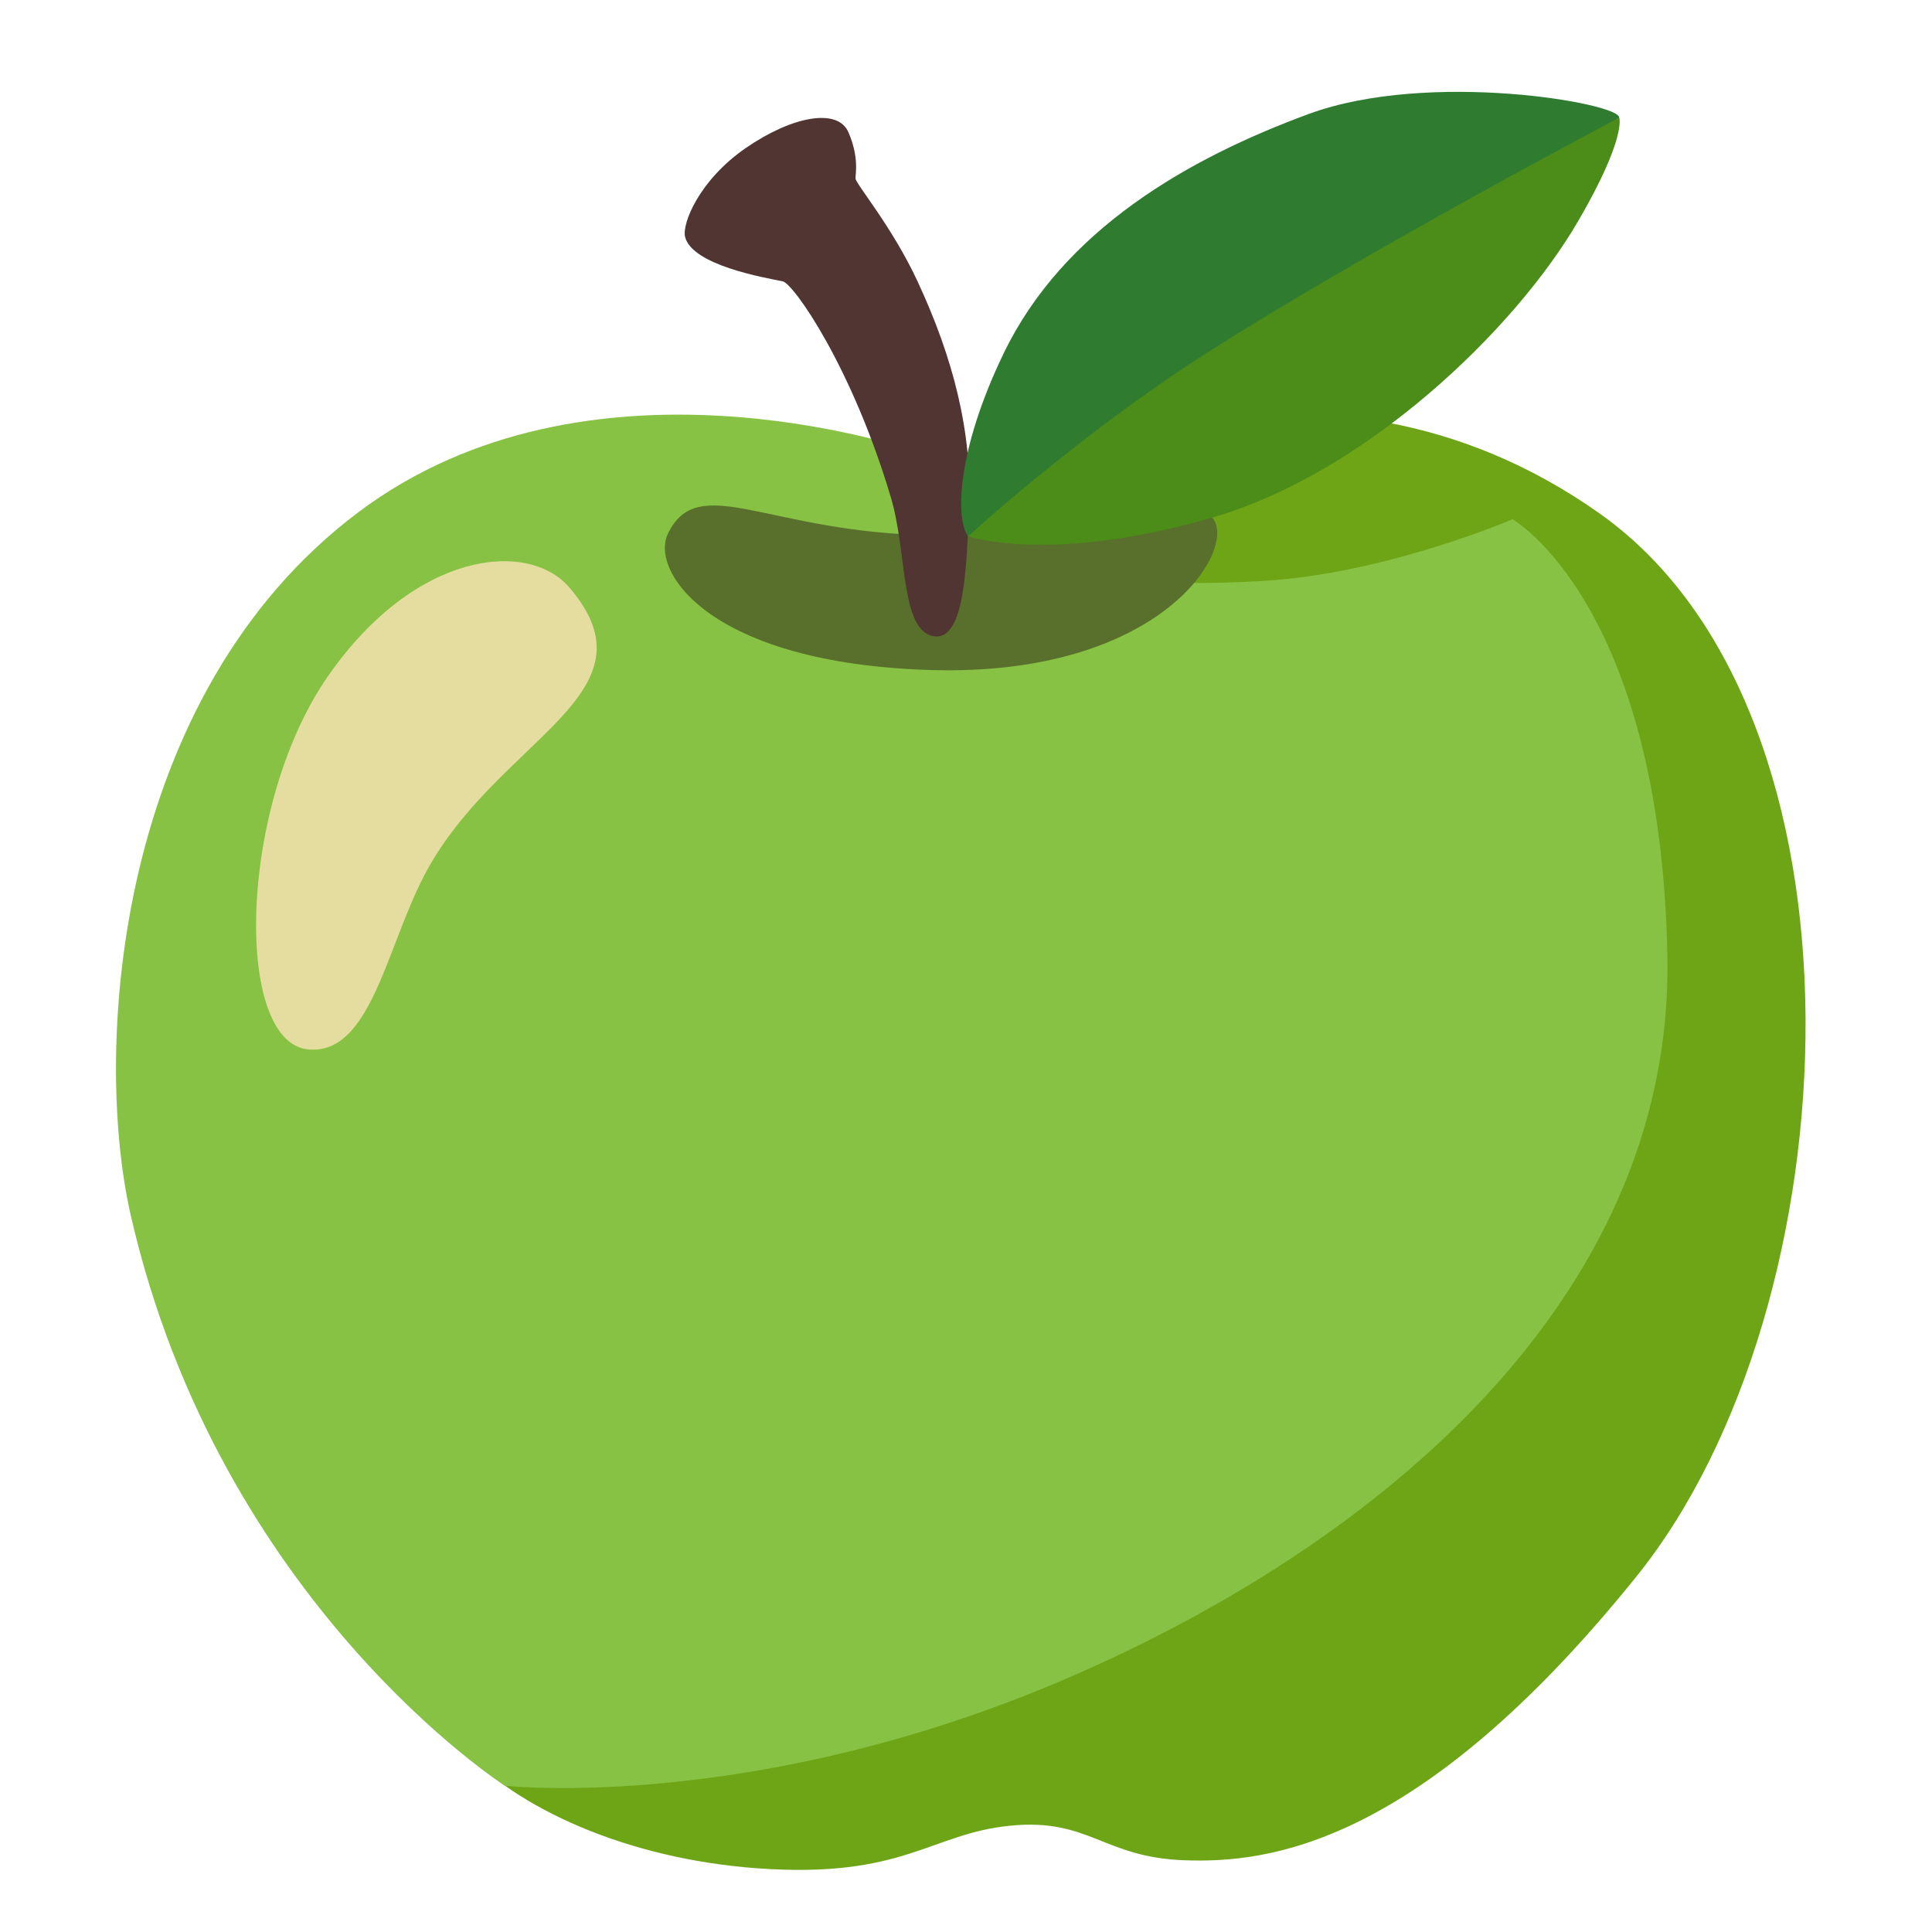
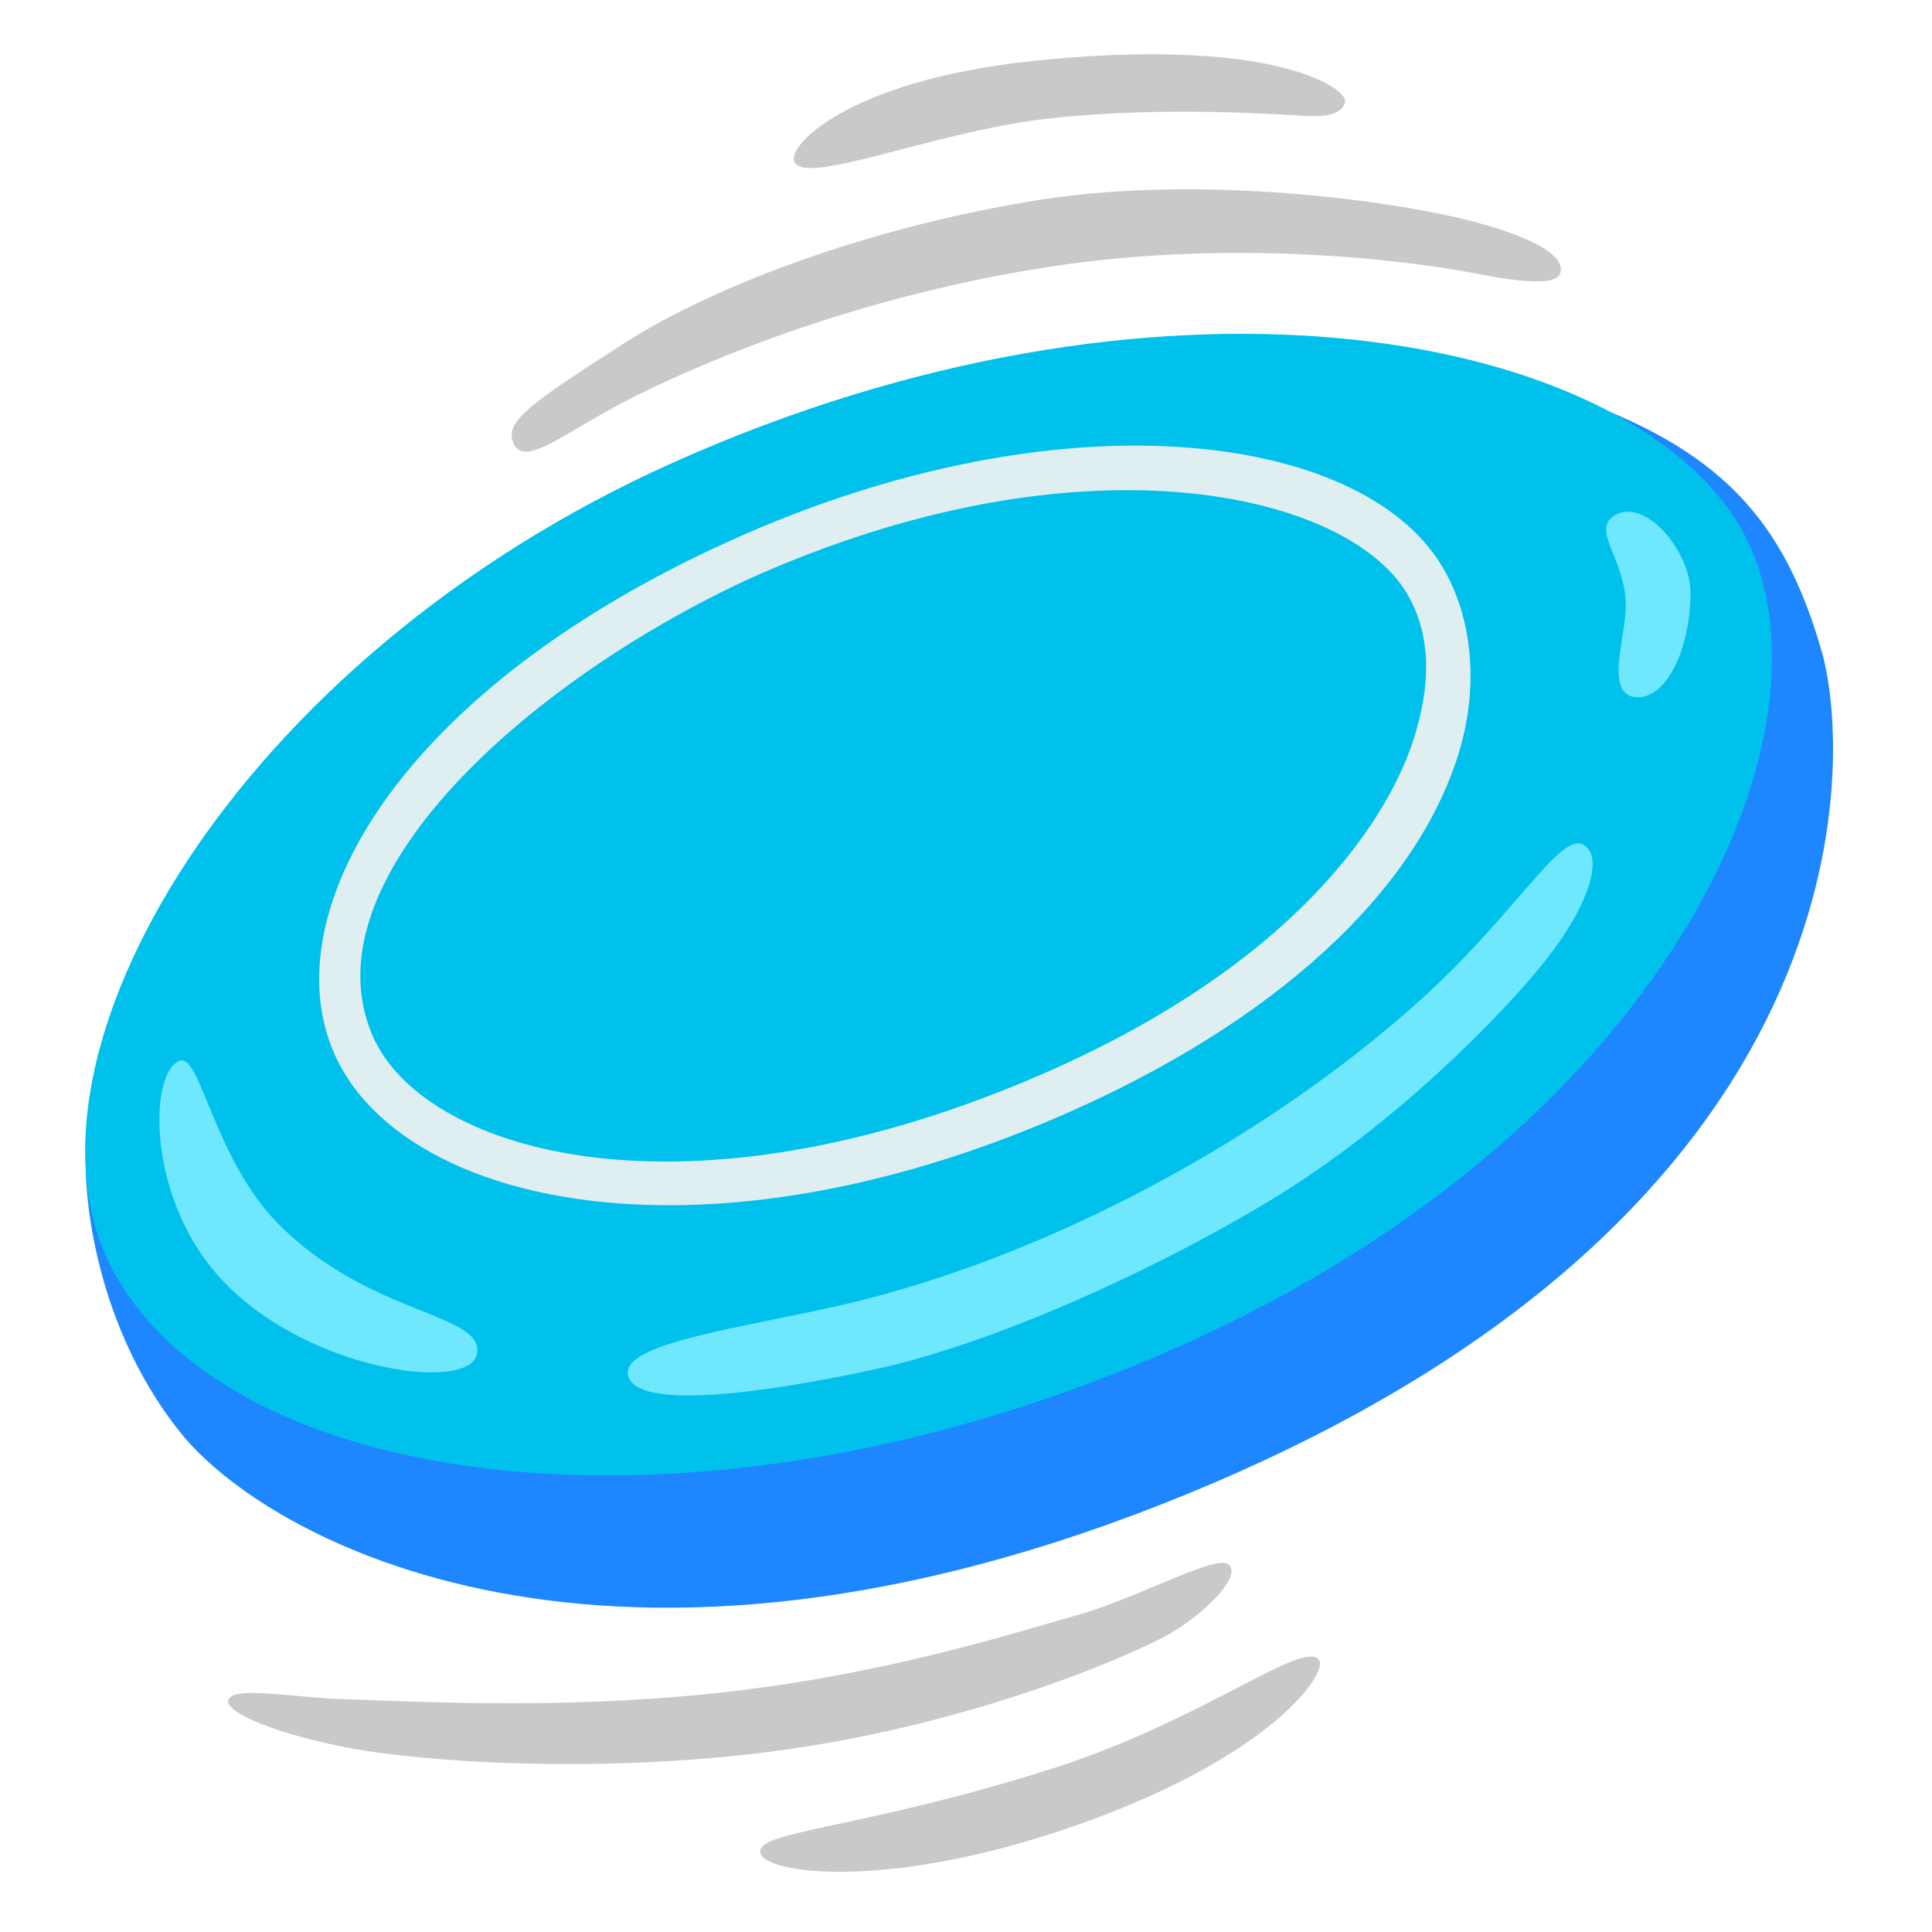
<svg xmlns="http://www.w3.org/2000/svg" version="1.1" id="Layer_2" x="0px" y="0px" viewBox="0 0 128 128" style="enable-background:new 0 0 128 128;" xml:space="preserve">
-   <path style="fill:#6EA517;" d="M78.7,52.85L60.22,36.83l6.86-5.1c0,0,19.91-11.15,38.9,2.29c18.66,13.2,16.9,52.45,2.46,70.4  s-24.47,19.01-29.92,18.83c-5.46-0.18-6.34-2.82-11.62-2.29c-5.28,0.53-7.04,3.52-16.72,2.82c-8.78-0.64-16.02-4.05-19.54-7.92  C27.31,112.18,78.7,52.85,78.7,52.85z" />
-   <path style="fill:#87C244;" d="M100.21,34.4c0,0-7.93,3.42-15.85,4.04c-7.93,0.62-22.07-0.47-22.07-0.47s-1.55-8.24-2.02-8.24  c-0.47,0-21.28-7.24-36.52,4.2C7.69,45.98,6.11,69.38,8.67,80.55c5.89,25.67,24.78,37.76,24.78,37.76s16.87,1.87,38.01-7.45  s39.44-25.64,39.01-47.55C110,39.99,100.21,34.4,100.21,34.4z" />
-   <path style="fill:#E5DD9F;" d="M37.7,38.9c-2.71-3.13-10.15-2.43-15.93,5.84c-6.02,8.6-6.29,24.36-1.33,24.79  c4.07,0.35,5.11-6.54,7.61-11.42C32.75,48.95,43.9,46.07,37.7,38.9z" />
-   <path style="fill:#59702C;" d="M44.25,35.36c-1.19,2.48,2.73,8.58,17.37,9.03c15.4,0.47,20.45-8.11,18.69-10.11  c-1.76-2-7.52,1.29-18.45,1.18S46.28,31.15,44.25,35.36z" />
-   <path style="fill:#513532;" d="M51.86,18.64c-1.18-0.24-5.99-1.06-6.47-2.94c-0.22-0.89,0.94-3.76,4-5.88s6.11-2.7,6.82-1.06  c0.71,1.65,0.47,2.7,0.47,3.06c0,0.35,2.42,3.18,4.11,6.82c2.35,5.05,3.64,9.99,3.41,15.05c-0.17,3.66-0.24,8.82-2.35,8.46  c-2.2-0.37-1.74-5.53-2.82-9.17C56.45,24.29,52.57,18.79,51.86,18.64z" />
-   <path style="fill:#2F7C31;" d="M82.59,24.36c0.24-0.35,24.57-15.63,24.68-16.57S94.7,4.61,86.71,7.55s-16.27,7.67-20.22,15.87  c-3.17,6.58-3.17,11.05-2.35,12.11C64.53,36.03,82.59,24.36,82.59,24.36z" />
-   <path style="fill:#4C8C19;" d="M79.89,23.42c10.74-6.86,27.39-15.63,27.39-15.63s0.5,1.31-2.7,6.82  c-4.23,7.29-14.11,16.69-24.1,19.63c-10.84,3.19-16.34,1.29-16.34,1.29S71.43,28.83,79.89,23.42z" />
+   <path style="fill:#1E86FF;" d="M14.44,69.4l-8.75,8.22c0,0-0.02,9.43,6.27,17.3c5.62,7.03,28.24,19.84,66.7,4.06  c45.66-18.73,43.92-49.14,42.06-55.72c-2.48-8.76-6.68-13.58-17.12-17.12S14.44,69.4,14.44,69.4z" />
+   <path style="fill:#00C1EC;" d="M44.63,30.63c-29.06,13-44.36,39.51-37.27,53.3c7.85,15.28,40.28,19.4,72.12,4.66  c32.61-15.1,43.61-42.49,35.22-54.61S76.64,16.31,44.63,30.63z" />
+   <path style="fill:#6FE8FD;" d="M11.91,70.28c-1.92,0.64-2.22,8.18,1.97,13.55c5.33,6.83,17.13,8.57,17.71,5.9  c0.6-2.75-7.16-2.53-13.2-8.7C14.15,76.7,13.3,69.82,11.91,70.28z" />
+   <path style="fill:#6FE8FD;" d="M41.66,91.27c1,2.49,11.83,0.43,16.44-0.58c7.41-1.62,17.95-6.25,26.17-11.23  s15.28-12.27,18.06-15.75c2.78-3.47,4.05-6.95,2.55-7.76c-1.51-0.81-4.5,4.61-10.65,10.19c-9.96,9.03-24.31,16.9-37.74,20.15  C49.54,87.96,40.73,88.95,41.66,91.27z" />
+   <path style="fill:#6FE8FD;" d="M107.06,34.1c-1.75,0.95,0.58,2.84,0.65,5.89c0.05,2.13-1.38,5.82,0.51,6.18  c1.89,0.36,3.73-2.65,3.78-6.84C112.04,36.57,109.06,33.02,107.06,34.1z" />
+   <g>
+     <path style="fill:#DFEEF1;" d="M44.31,79.85c-11.37,0-19.58-4.07-22.19-10.11c-3.99-9.2,4.17-23.95,26.33-33.95l0,0   c21.75-9.81,41.69-7.23,47.08,1.71c2.03,3.36,2.54,8.08,0.99,12.79c-3.18,9.67-13.36,18.3-27.48,24.16   C59.93,78.23,51.49,79.85,44.31,79.85z M49.54,38.39C34.8,45.24,20.23,58.34,24.69,68.63c3.26,7.53,19.9,12.7,43.05,3.09   c18.99-7.88,24.48-18.36,25.86-22.57c1.29-3.92,1.18-7.22-0.41-9.87C89.15,32.58,71.49,28.49,49.54,38.39L49.54,38.39z" />
+   </g>
+   <path style="fill:#C9C9C9;" d="M34.06,29.45c0.82,1.56,3.58-1.02,8.28-3.33s14.51-6.49,27.23-8.45s24.58-0.26,28.08,0.43  c3.5,0.68,5.46,0.77,5.72,0c0.26-0.77-0.6-2.05-5.72-3.41s-17.92-3.16-28.76-1.45s-21.37,5.53-27.6,9.54S33.3,27.99,34.06,29.45z" />
+   <path style="fill:#C9C9C9;" d="M52.59,10.58c0.3,1.97,9.22-1.88,16.9-2.73C77.14,7,84.93,7.6,86.47,7.68  c1.54,0.09,2.48-0.17,2.65-0.94c0.17-0.77-4.22-4.22-19.63-2.81C56.55,5.1,52.41,9.45,52.59,10.58z" />
+   <path style="fill:#C9C9C9;" d="M15.12,112.66c-0.18,0.71,2.62,2.06,7.6,3.07c5.04,1.02,17.49,1.88,29.45,0.17  c12.75-1.82,22.86-6.29,25.17-7.57c2.3-1.28,4.88-3.78,4.11-4.63c-0.77-0.85-5.89,2.13-10.16,3.33s-12.72,3.93-23.64,5.12  s-21.34,0.51-24.75,0.43C19.47,112.49,15.37,111.64,15.12,112.66z" />
+   <path style="fill:#C9C9C9;" d="M50.37,122.74c0.25,1.43,8.59,2.56,21.08-1.86c12.91-4.57,16.47-10.03,15.96-10.86  c-0.94-1.54-7.62,3.95-17.75,7.17C57.02,121.2,50.11,121.28,50.37,122.74z" />
</svg>
